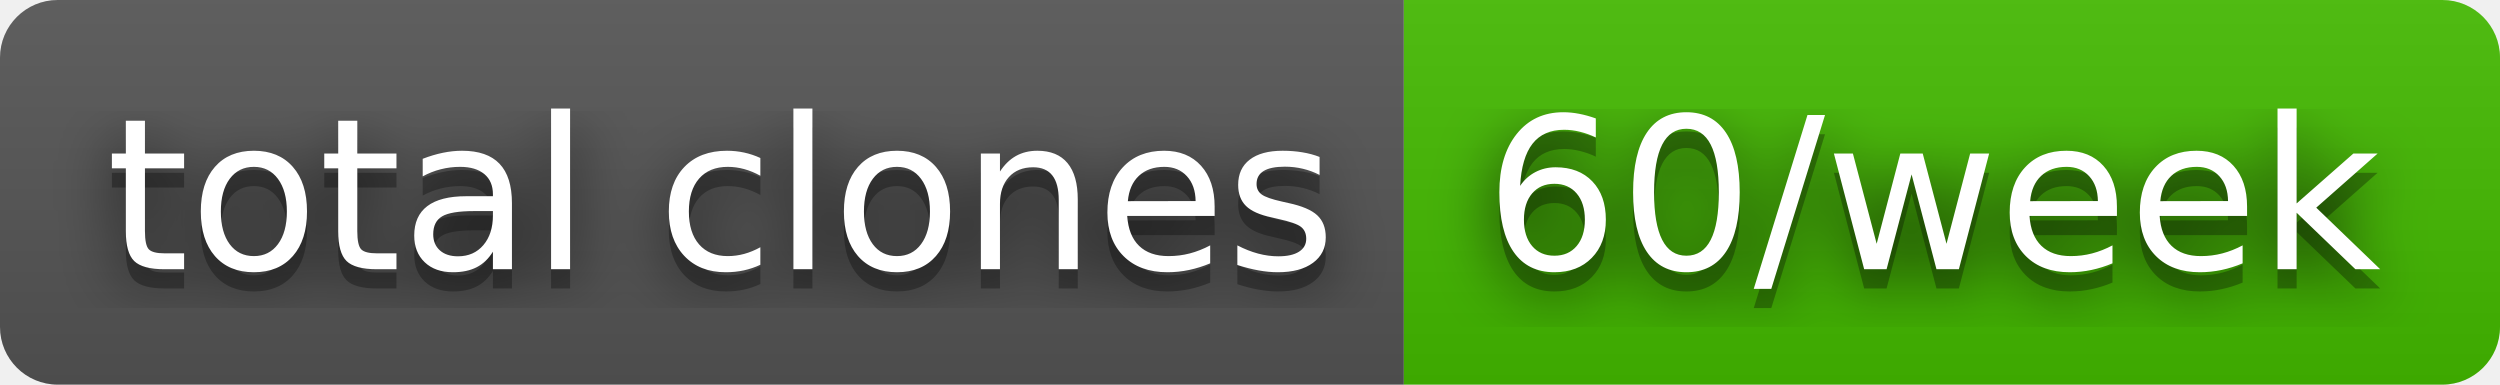
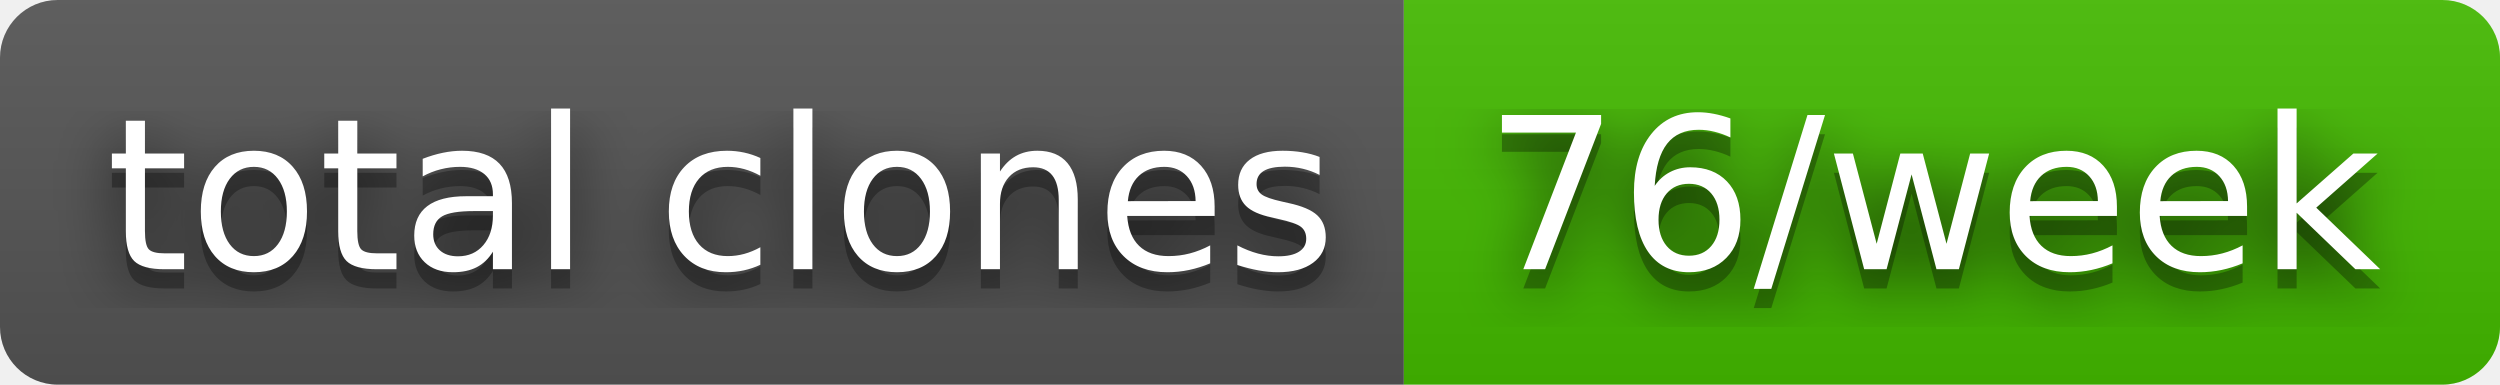
- <svg xmlns="http://www.w3.org/2000/svg" width="130" height="20" role="img" aria-label="total clones: 60/week">
+ <svg xmlns="http://www.w3.org/2000/svg" width="130" height="20" role="img" aria-label="total clones: 76/week">
  <filter id="blur">
    <feGaussianBlur stdDeviation="16" />
  </filter>
  <linearGradient id="s" x2="0" y2="100%">
    <stop offset="0" stop-color="#bbb" stop-opacity=".1" />
    <stop offset="1" stop-opacity=".1" />
  </linearGradient>
  <clipPath id="r">
    <rect width="130" height="20" rx="3" />
  </clipPath>
  <g clip-path="url(#r)">
    <rect width="73" height="20" fill="#555" />
    <rect x="73" width="57" height="20" fill="#4b0" />
    <rect width="130" height="20" fill="url(#s)" />
  </g>
  <g fill="#fff" text-anchor="middle" font-family="Verdana,Geneva,DejaVu Sans,sans-serif" text-rendering="geometricPrecision" font-size="110">
    <g transform="scale(.1)">
      <g aria-hidden="true" fill="#010101">
        <text x="375" y="150" fill-opacity=".8" filter="url(#blur)" textLength="630">total clones</text>
        <text x="375" y="150" fill-opacity=".3" textLength="630">total clones</text>
      </g>
      <text x="375" y="140" textLength="630">total clones</text>
    </g>
    <g transform="scale(.1)">
      <g aria-hidden="true" fill="#010101">
-         <text x="1005" y="150" fill-opacity=".8" filter="url(#blur)" textLength="470">60/week</text>
-         <text x="1005" y="150" fill-opacity=".3" textLength="470">60/week</text>
+         <text x="1005" y="150" fill-opacity=".8" filter="url(#blur)" textLength="470">76/week</text>
+         <text x="1005" y="150" fill-opacity=".3" textLength="470">76/week</text>
      </g>
-       <text x="1005" y="140" textLength="470">60/week</text>
+       <text x="1005" y="140" textLength="470">76/week</text>
    </g>
  </g>
</svg>
